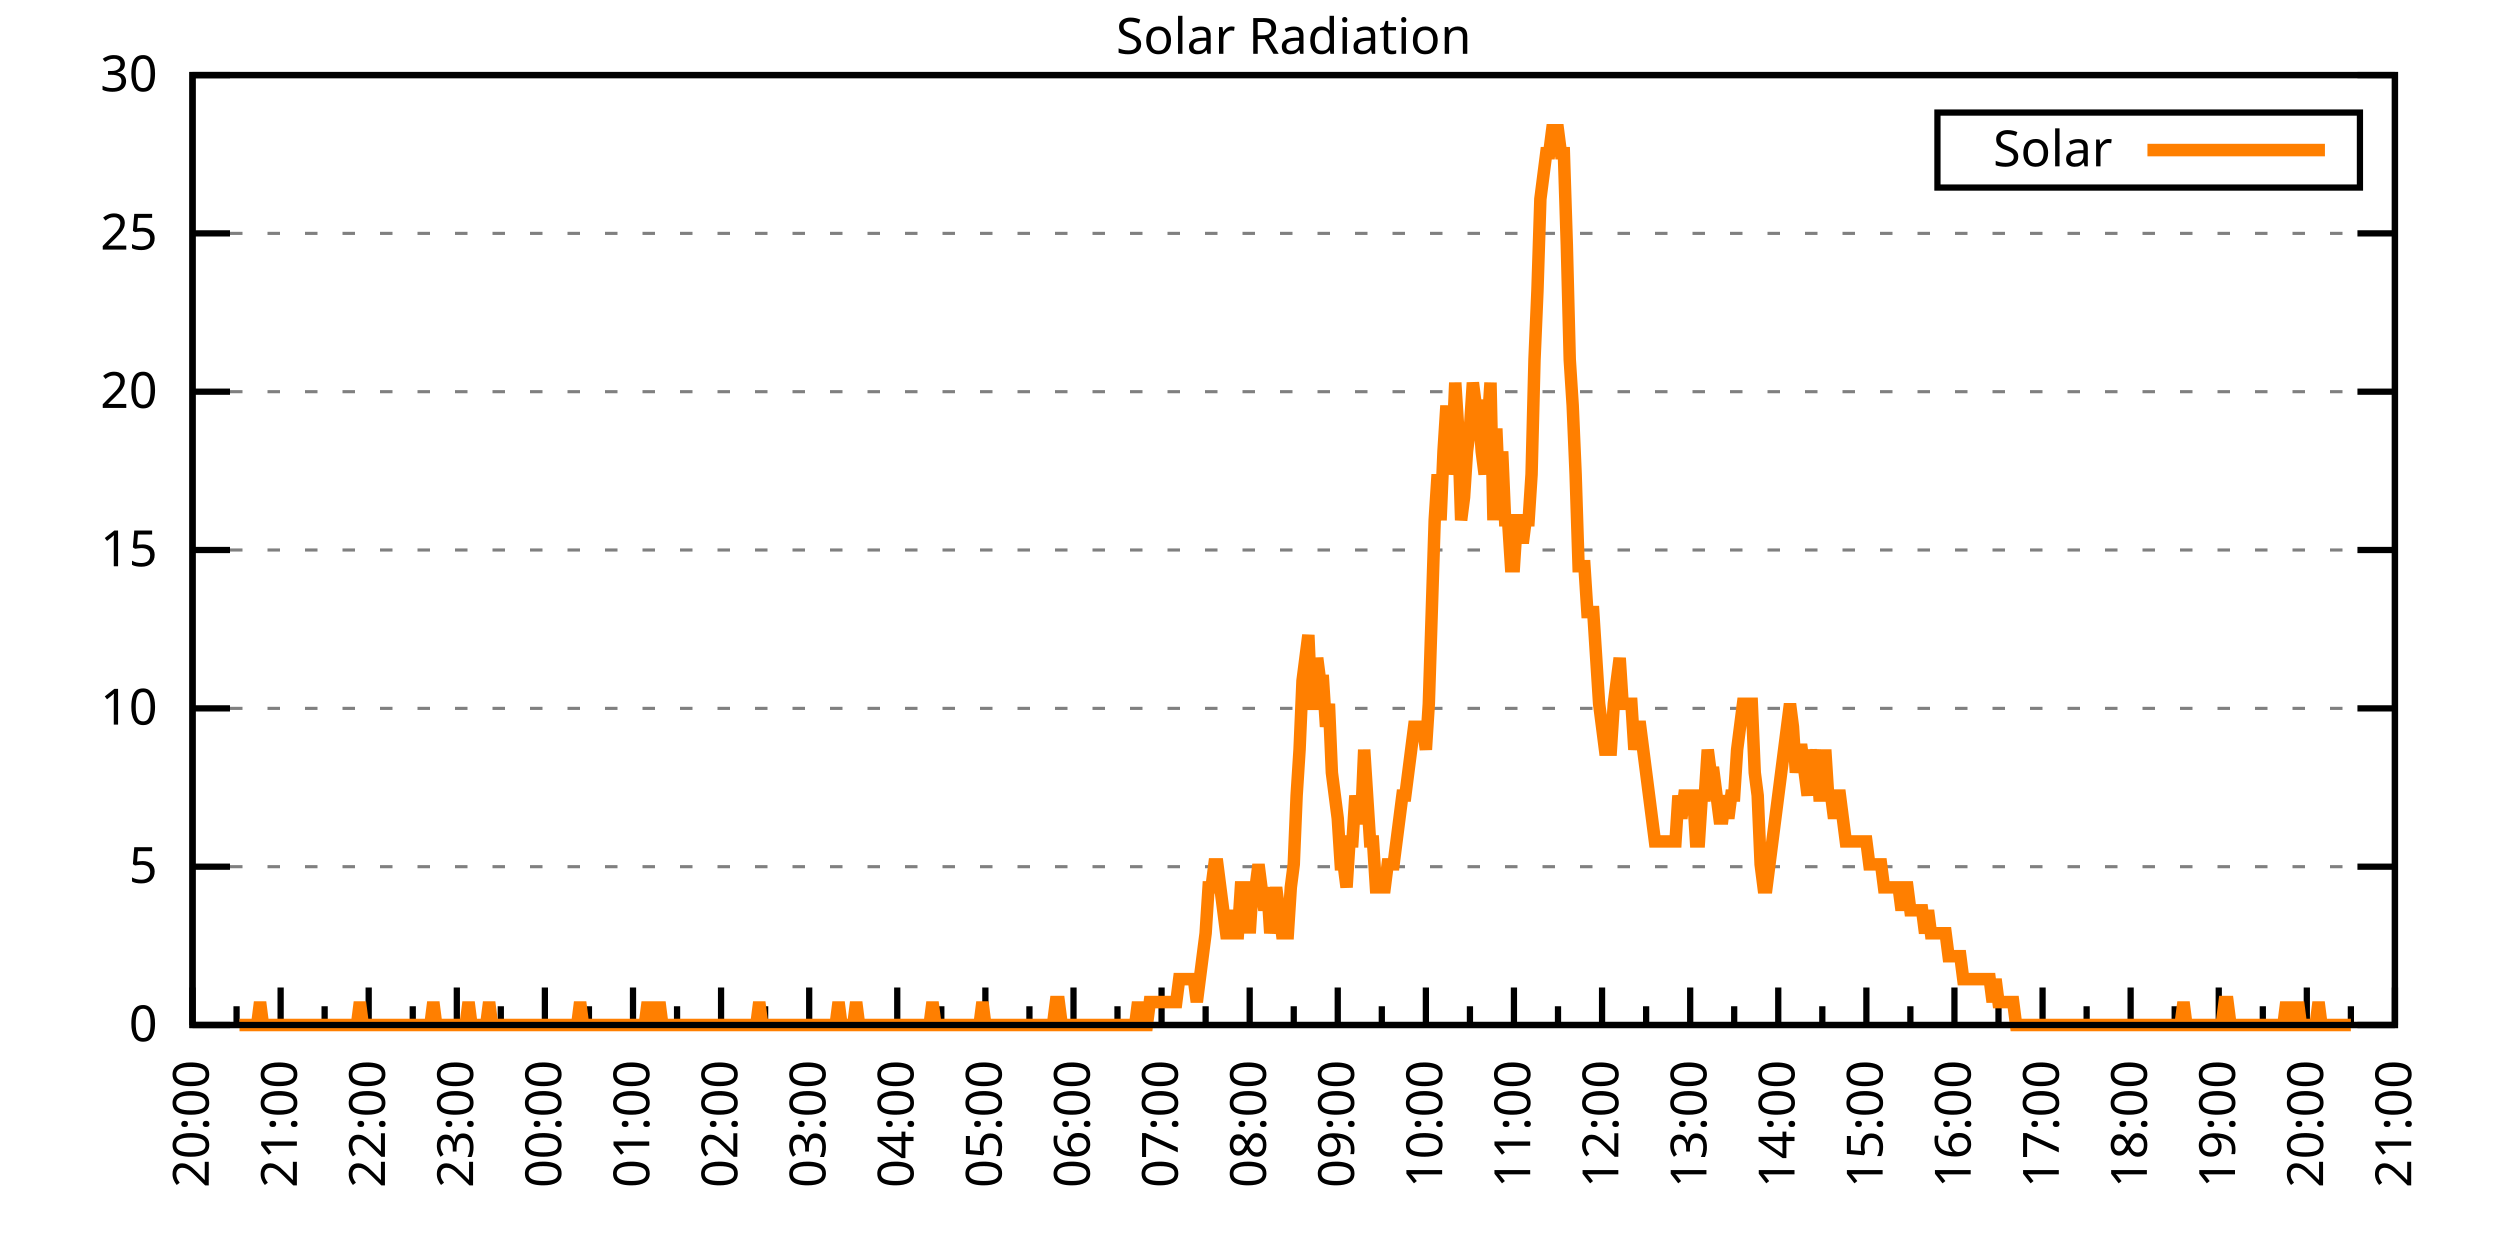
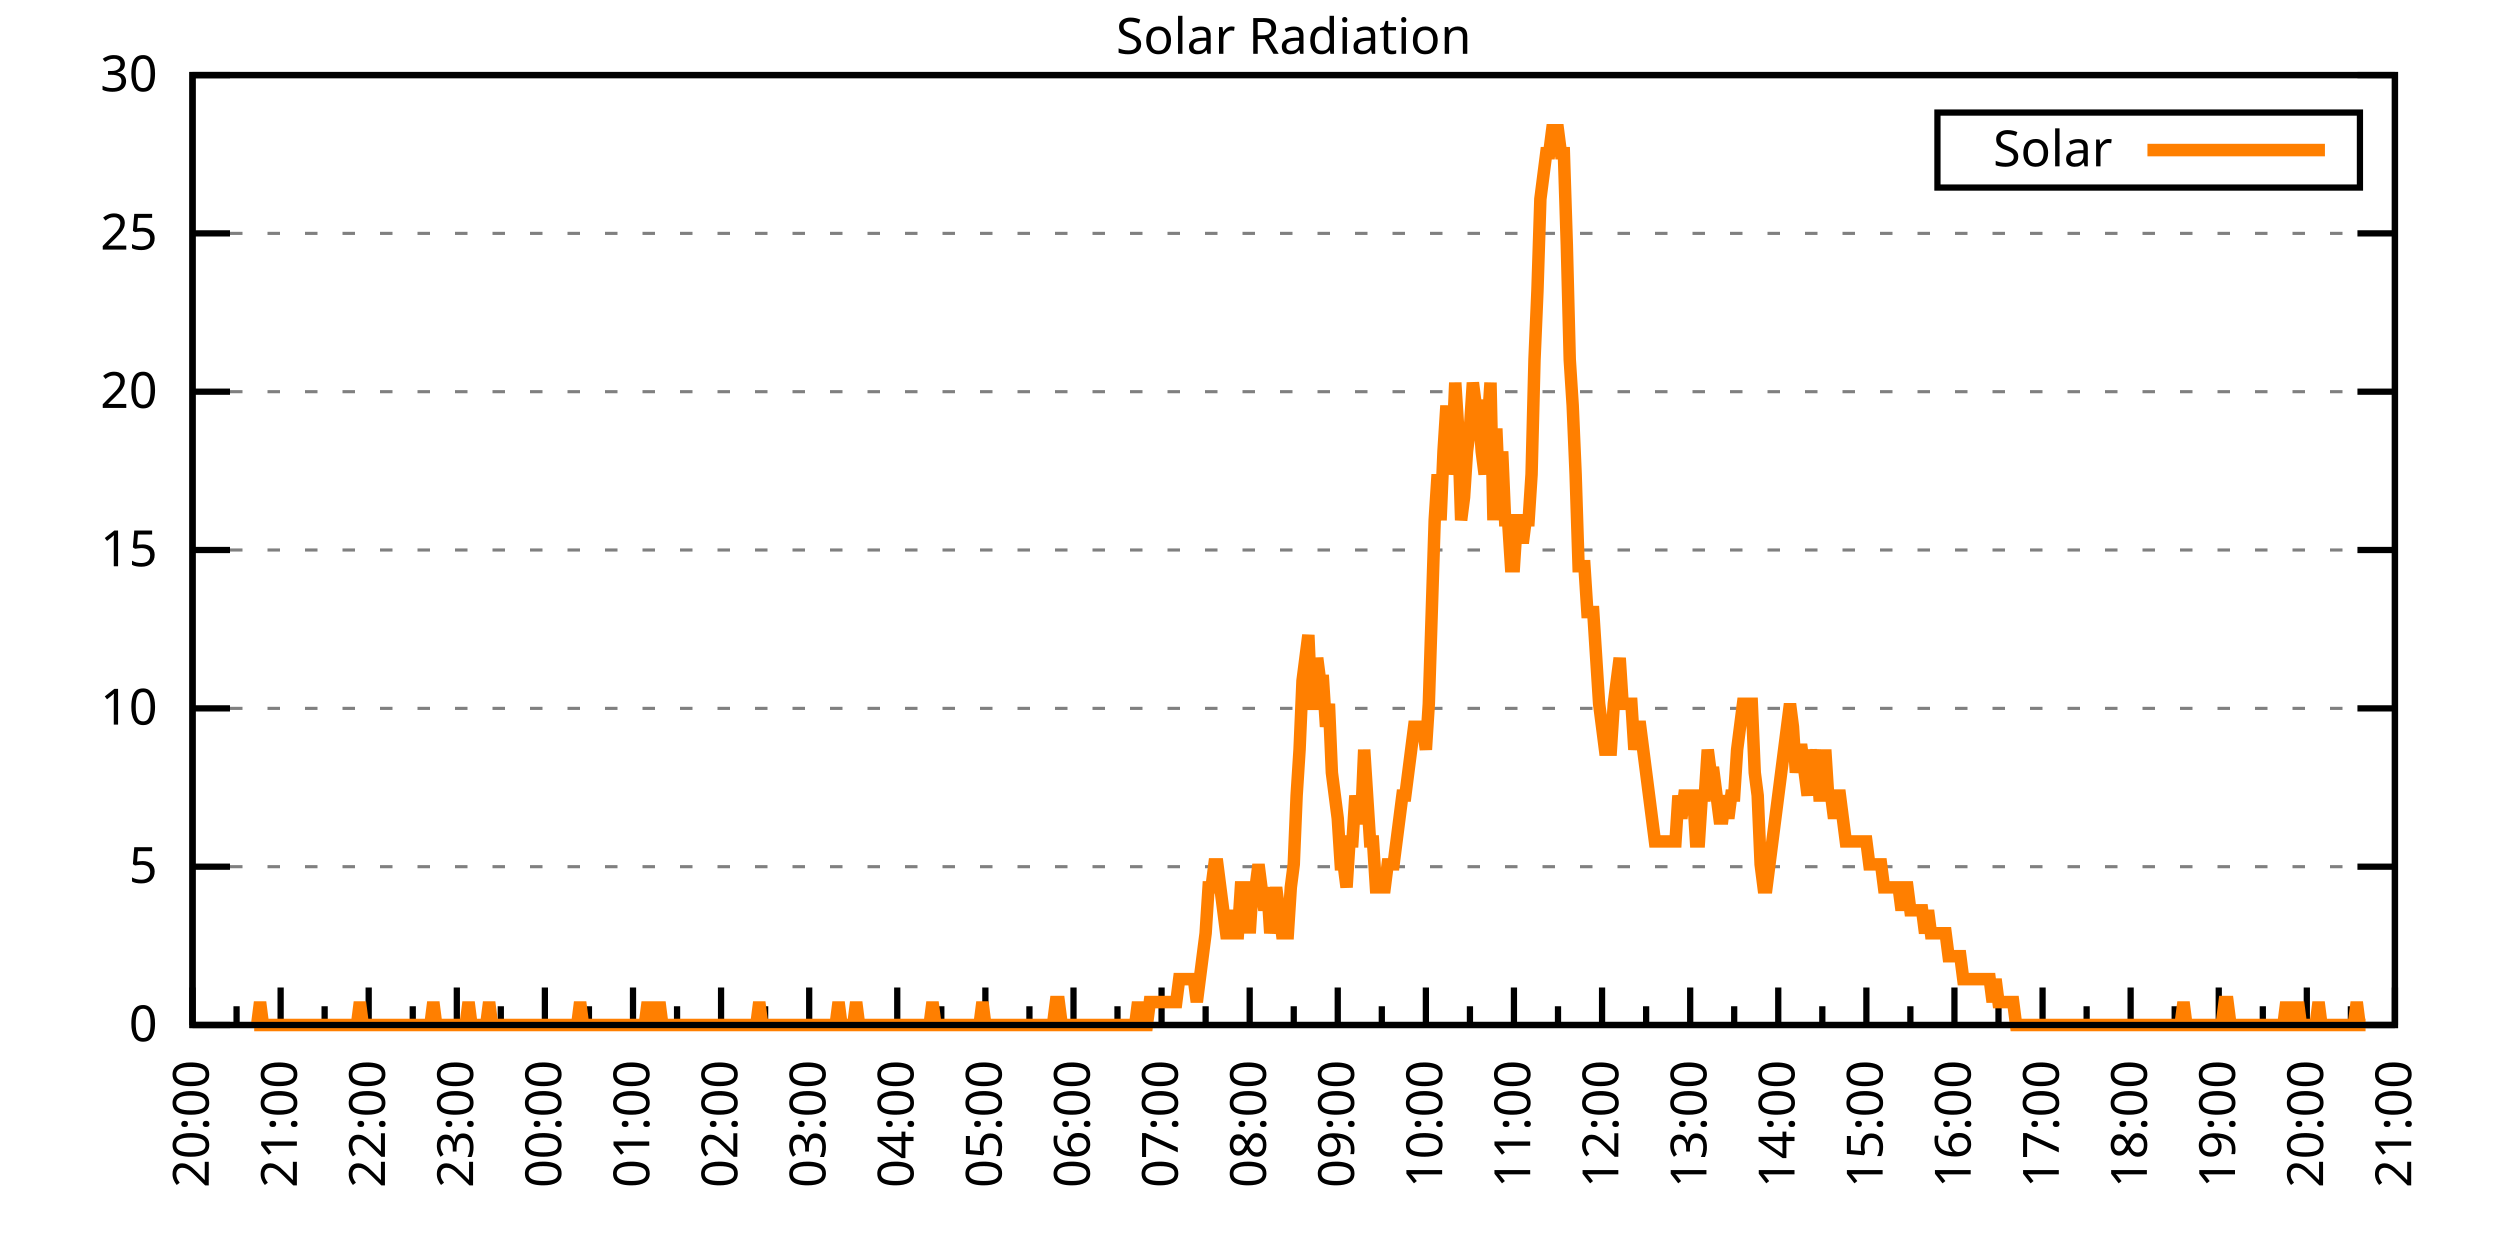
<svg xmlns="http://www.w3.org/2000/svg" xmlns:xlink="http://www.w3.org/1999/xlink" width="400" height="200" viewBox="0 0 400 200">
  <g id="gnuplot_canvas">
    <rect x="0" y="0" width="400" height="200" fill="none" />
    <defs>
      <circle id="gpDot" r="0.5" stroke-width="0.5" stroke="currentColor" />
      <path id="gpPt0" stroke-width="0.333" stroke="currentColor" d="M-1,0 h2 M0,-1 v2" />
      <path id="gpPt1" stroke-width="0.333" stroke="currentColor" d="M-1,-1 L1,1 M1,-1 L-1,1" />
      <path id="gpPt2" stroke-width="0.333" stroke="currentColor" d="M-1,0 L1,0 M0,-1 L0,1 M-1,-1 L1,1 M-1,1 L1,-1" />
      <rect id="gpPt3" stroke-width="0.333" stroke="currentColor" x="-1" y="-1" width="2" height="2" />
      <rect id="gpPt4" stroke-width="0.333" stroke="currentColor" fill="currentColor" x="-1" y="-1" width="2" height="2" />
      <circle id="gpPt5" stroke-width="0.333" stroke="currentColor" cx="0" cy="0" r="1" />
      <use xlink:href="#gpPt5" id="gpPt6" fill="currentColor" stroke="none" />
      <path id="gpPt7" stroke-width="0.333" stroke="currentColor" d="M0,-1.33 L-1.33,0.67 L1.33,0.67 z" />
      <use xlink:href="#gpPt7" id="gpPt8" fill="currentColor" stroke="none" />
      <use xlink:href="#gpPt7" id="gpPt9" stroke="currentColor" transform="rotate(180)" />
      <use xlink:href="#gpPt9" id="gpPt10" fill="currentColor" stroke="none" />
      <use xlink:href="#gpPt3" id="gpPt11" stroke="currentColor" transform="rotate(45)" />
      <use xlink:href="#gpPt11" id="gpPt12" fill="currentColor" stroke="none" />
      <path id="gpPt13" stroke-width="0.333" stroke="currentColor" d="M0,1.330 L1.265,0.411 L0.782,-1.067 L-0.782,-1.076 L-1.265,0.411 z" />
      <use xlink:href="#gpPt13" id="gpPt14" fill="currentColor" stroke="none" />
      <filter id="textbox" filterUnits="objectBoundingBox" x="0" y="0" height="1" width="1">
        <feFlood flood-color="white" flood-opacity="1" result="bgnd" />
        <feComposite in="SourceGraphic" in2="bgnd" operator="atop" />
      </filter>
      <filter id="greybox" filterUnits="objectBoundingBox" x="0" y="0" height="1" width="1">
        <feFlood flood-color="lightgrey" flood-opacity="1" result="grey" />
        <feComposite in="SourceGraphic" in2="grey" operator="atop" />
      </filter>
    </defs>
    <g fill="none" color="white" stroke="currentColor" stroke-width="1.00" stroke-linecap="butt" stroke-linejoin="miter">
</g>
    <g fill="none" color="black" stroke="currentColor" stroke-width="1.00" stroke-linecap="butt" stroke-linejoin="miter">
      <g stroke="none" shape-rendering="crispEdges">
        <polygon fill="rgb(255, 255, 255)" points="30.80,164.00 383.18,164.00 383.18,12.02 30.80,12.02 " />
      </g>
    </g>
    <g fill="none" color="black" stroke="currentColor" stroke-width="1.00" stroke-linecap="butt" stroke-linejoin="miter">
</g>
    <g fill="none" color="black" stroke="black" stroke-width="0.50" stroke-linecap="butt" stroke-linejoin="miter">
</g>
    <g fill="none" color="gray" stroke="currentColor" stroke-width="0.50" stroke-linecap="butt" stroke-linejoin="miter">
      <path stroke="gray" stroke-dasharray="2,4" class="gridline" d="M30.80,164.00 L383.19,164.00  " />
    </g>
    <g fill="none" color="gray" stroke="gray" stroke-width="1.00" stroke-linecap="butt" stroke-linejoin="miter">
</g>
    <g fill="none" color="black" stroke="currentColor" stroke-width="1.00" stroke-linecap="butt" stroke-linejoin="miter">
      <path stroke="black" d="M30.80,164.00 L36.80,164.00 M383.19,164.00 L377.19,164.00  " />
      <g transform="translate(25.20,166.60)" stroke="none" fill="black" font-family="Sans" font-size="8.00" text-anchor="end">
        <text>
          <tspan font-family="Sans"> 0</tspan>
        </text>
      </g>
    </g>
    <g fill="none" color="black" stroke="currentColor" stroke-width="1.00" stroke-linecap="butt" stroke-linejoin="miter">
</g>
    <g fill="none" color="black" stroke="black" stroke-width="0.50" stroke-linecap="butt" stroke-linejoin="miter">
</g>
    <g fill="none" color="gray" stroke="currentColor" stroke-width="0.50" stroke-linecap="butt" stroke-linejoin="miter">
      <path stroke="gray" stroke-dasharray="2,4" class="gridline" d="M30.80,138.67 L383.19,138.67  " />
    </g>
    <g fill="none" color="gray" stroke="gray" stroke-width="1.00" stroke-linecap="butt" stroke-linejoin="miter">
</g>
    <g fill="none" color="black" stroke="currentColor" stroke-width="1.00" stroke-linecap="butt" stroke-linejoin="miter">
      <path stroke="black" d="M30.80,138.67 L36.80,138.67 M383.19,138.67 L377.19,138.67  " />
      <g transform="translate(25.20,141.27)" stroke="none" fill="black" font-family="Sans" font-size="8.00" text-anchor="end">
        <text>
          <tspan font-family="Sans"> 5</tspan>
        </text>
      </g>
    </g>
    <g fill="none" color="black" stroke="currentColor" stroke-width="1.00" stroke-linecap="butt" stroke-linejoin="miter">
</g>
    <g fill="none" color="black" stroke="black" stroke-width="0.50" stroke-linecap="butt" stroke-linejoin="miter">
</g>
    <g fill="none" color="gray" stroke="currentColor" stroke-width="0.50" stroke-linecap="butt" stroke-linejoin="miter">
      <path stroke="gray" stroke-dasharray="2,4" class="gridline" d="M30.80,113.34 L383.19,113.34  " />
    </g>
    <g fill="none" color="gray" stroke="gray" stroke-width="1.00" stroke-linecap="butt" stroke-linejoin="miter">
</g>
    <g fill="none" color="black" stroke="currentColor" stroke-width="1.00" stroke-linecap="butt" stroke-linejoin="miter">
      <path stroke="black" d="M30.80,113.34 L36.80,113.34 M383.19,113.34 L377.19,113.34  " />
      <g transform="translate(25.20,115.94)" stroke="none" fill="black" font-family="Sans" font-size="8.00" text-anchor="end">
        <text>
          <tspan font-family="Sans"> 10</tspan>
        </text>
      </g>
    </g>
    <g fill="none" color="black" stroke="currentColor" stroke-width="1.00" stroke-linecap="butt" stroke-linejoin="miter">
</g>
    <g fill="none" color="black" stroke="black" stroke-width="0.50" stroke-linecap="butt" stroke-linejoin="miter">
</g>
    <g fill="none" color="gray" stroke="currentColor" stroke-width="0.50" stroke-linecap="butt" stroke-linejoin="miter">
      <path stroke="gray" stroke-dasharray="2,4" class="gridline" d="M30.80,88.00 L383.19,88.00  " />
    </g>
    <g fill="none" color="gray" stroke="gray" stroke-width="1.00" stroke-linecap="butt" stroke-linejoin="miter">
</g>
    <g fill="none" color="black" stroke="currentColor" stroke-width="1.00" stroke-linecap="butt" stroke-linejoin="miter">
      <path stroke="black" d="M30.80,88.00 L36.80,88.00 M383.19,88.00 L377.19,88.00  " />
      <g transform="translate(25.20,90.60)" stroke="none" fill="black" font-family="Sans" font-size="8.00" text-anchor="end">
        <text>
          <tspan font-family="Sans"> 15</tspan>
        </text>
      </g>
    </g>
    <g fill="none" color="black" stroke="currentColor" stroke-width="1.00" stroke-linecap="butt" stroke-linejoin="miter">
</g>
    <g fill="none" color="black" stroke="black" stroke-width="0.50" stroke-linecap="butt" stroke-linejoin="miter">
</g>
    <g fill="none" color="gray" stroke="currentColor" stroke-width="0.50" stroke-linecap="butt" stroke-linejoin="miter">
      <path stroke="gray" stroke-dasharray="2,4" class="gridline" d="M30.80,62.67 L383.19,62.67  " />
    </g>
    <g fill="none" color="gray" stroke="gray" stroke-width="1.00" stroke-linecap="butt" stroke-linejoin="miter">
</g>
    <g fill="none" color="black" stroke="currentColor" stroke-width="1.00" stroke-linecap="butt" stroke-linejoin="miter">
      <path stroke="black" d="M30.80,62.67 L36.80,62.67 M383.19,62.67 L377.19,62.67  " />
      <g transform="translate(25.20,65.27)" stroke="none" fill="black" font-family="Sans" font-size="8.00" text-anchor="end">
        <text>
          <tspan font-family="Sans"> 20</tspan>
        </text>
      </g>
    </g>
    <g fill="none" color="black" stroke="currentColor" stroke-width="1.00" stroke-linecap="butt" stroke-linejoin="miter">
</g>
    <g fill="none" color="black" stroke="black" stroke-width="0.50" stroke-linecap="butt" stroke-linejoin="miter">
</g>
    <g fill="none" color="gray" stroke="currentColor" stroke-width="0.50" stroke-linecap="butt" stroke-linejoin="miter">
      <path stroke="gray" stroke-dasharray="2,4" class="gridline" d="M30.80,37.34 L383.19,37.34  " />
    </g>
    <g fill="none" color="gray" stroke="gray" stroke-width="1.00" stroke-linecap="butt" stroke-linejoin="miter">
</g>
    <g fill="none" color="black" stroke="currentColor" stroke-width="1.00" stroke-linecap="butt" stroke-linejoin="miter">
      <path stroke="black" d="M30.80,37.34 L36.80,37.34 M383.19,37.34 L377.19,37.34  " />
      <g transform="translate(25.20,39.94)" stroke="none" fill="black" font-family="Sans" font-size="8.00" text-anchor="end">
        <text>
          <tspan font-family="Sans"> 25</tspan>
        </text>
      </g>
    </g>
    <g fill="none" color="black" stroke="currentColor" stroke-width="1.00" stroke-linecap="butt" stroke-linejoin="miter">
</g>
    <g fill="none" color="black" stroke="black" stroke-width="0.50" stroke-linecap="butt" stroke-linejoin="miter">
</g>
    <g fill="none" color="gray" stroke="currentColor" stroke-width="0.50" stroke-linecap="butt" stroke-linejoin="miter">
      <path stroke="gray" stroke-dasharray="2,4" class="gridline" d="M30.80,12.01 L383.19,12.01  " />
    </g>
    <g fill="none" color="gray" stroke="gray" stroke-width="1.00" stroke-linecap="butt" stroke-linejoin="miter">
</g>
    <g fill="none" color="black" stroke="currentColor" stroke-width="1.00" stroke-linecap="butt" stroke-linejoin="miter">
      <path stroke="black" d="M30.80,12.01 L36.80,12.01 M383.19,12.01 L377.19,12.01  " />
      <g transform="translate(25.20,14.61)" stroke="none" fill="black" font-family="Sans" font-size="8.00" text-anchor="end">
        <text>
          <tspan font-family="Sans"> 30</tspan>
        </text>
      </g>
    </g>
    <g fill="none" color="black" stroke="currentColor" stroke-width="1.00" stroke-linecap="butt" stroke-linejoin="miter">
      <path stroke="black" d="M30.80,164.00 L30.80,158.00  " />
      <g transform="translate(33.40,169.60) rotate(270)" stroke="none" fill="black" font-family="Sans" font-size="8.00" text-anchor="end">
        <text>
          <tspan font-family="Sans">20:00</tspan>
        </text>
      </g>
    </g>
    <g fill="none" color="black" stroke="currentColor" stroke-width="1.00" stroke-linecap="butt" stroke-linejoin="miter">
      <path stroke="black" d="M37.85,164.00 L37.85,161.00 M44.90,164.00 L44.90,158.00  " />
      <g transform="translate(47.50,169.60) rotate(270)" stroke="none" fill="black" font-family="Sans" font-size="8.00" text-anchor="end">
        <text>
          <tspan font-family="Sans">21:00</tspan>
        </text>
      </g>
    </g>
    <g fill="none" color="black" stroke="currentColor" stroke-width="1.00" stroke-linecap="butt" stroke-linejoin="miter">
      <path stroke="black" d="M51.94,164.00 L51.94,161.00 M58.99,164.00 L58.99,158.00  " />
      <g transform="translate(61.59,169.60) rotate(270)" stroke="none" fill="black" font-family="Sans" font-size="8.00" text-anchor="end">
        <text>
          <tspan font-family="Sans">22:00</tspan>
        </text>
      </g>
    </g>
    <g fill="none" color="black" stroke="currentColor" stroke-width="1.00" stroke-linecap="butt" stroke-linejoin="miter">
      <path stroke="black" d="M66.04,164.00 L66.04,161.00 M73.09,164.00 L73.09,158.00  " />
      <g transform="translate(75.69,169.60) rotate(270)" stroke="none" fill="black" font-family="Sans" font-size="8.00" text-anchor="end">
        <text>
          <tspan font-family="Sans">23:00</tspan>
        </text>
      </g>
    </g>
    <g fill="none" color="black" stroke="currentColor" stroke-width="1.00" stroke-linecap="butt" stroke-linejoin="miter">
      <path stroke="black" d="M80.13,164.00 L80.13,161.00 M87.18,164.00 L87.18,158.00  " />
      <g transform="translate(89.78,169.60) rotate(270)" stroke="none" fill="black" font-family="Sans" font-size="8.00" text-anchor="end">
        <text>
          <tspan font-family="Sans">00:00</tspan>
        </text>
      </g>
    </g>
    <g fill="none" color="black" stroke="currentColor" stroke-width="1.00" stroke-linecap="butt" stroke-linejoin="miter">
      <path stroke="black" d="M94.23,164.00 L94.23,161.00 M101.28,164.00 L101.28,158.00  " />
      <g transform="translate(103.88,169.60) rotate(270)" stroke="none" fill="black" font-family="Sans" font-size="8.00" text-anchor="end">
        <text>
          <tspan font-family="Sans">01:00</tspan>
        </text>
      </g>
    </g>
    <g fill="none" color="black" stroke="currentColor" stroke-width="1.00" stroke-linecap="butt" stroke-linejoin="miter">
      <path stroke="black" d="M108.33,164.00 L108.33,161.00 M115.37,164.00 L115.37,158.00  " />
      <g transform="translate(117.97,169.60) rotate(270)" stroke="none" fill="black" font-family="Sans" font-size="8.00" text-anchor="end">
        <text>
          <tspan font-family="Sans">02:00</tspan>
        </text>
      </g>
    </g>
    <g fill="none" color="black" stroke="currentColor" stroke-width="1.00" stroke-linecap="butt" stroke-linejoin="miter">
      <path stroke="black" d="M122.42,164.00 L122.42,161.00 M129.47,164.00 L129.47,158.00  " />
      <g transform="translate(132.07,169.60) rotate(270)" stroke="none" fill="black" font-family="Sans" font-size="8.00" text-anchor="end">
        <text>
          <tspan font-family="Sans">03:00</tspan>
        </text>
      </g>
    </g>
    <g fill="none" color="black" stroke="currentColor" stroke-width="1.00" stroke-linecap="butt" stroke-linejoin="miter">
      <path stroke="black" d="M136.52,164.00 L136.52,161.00 M143.56,164.00 L143.56,158.00  " />
      <g transform="translate(146.16,169.60) rotate(270)" stroke="none" fill="black" font-family="Sans" font-size="8.00" text-anchor="end">
        <text>
          <tspan font-family="Sans">04:00</tspan>
        </text>
      </g>
    </g>
    <g fill="none" color="black" stroke="currentColor" stroke-width="1.00" stroke-linecap="butt" stroke-linejoin="miter">
      <path stroke="black" d="M150.61,164.00 L150.61,161.00 M157.66,164.00 L157.66,158.00  " />
      <g transform="translate(160.26,169.60) rotate(270)" stroke="none" fill="black" font-family="Sans" font-size="8.00" text-anchor="end">
        <text>
          <tspan font-family="Sans">05:00</tspan>
        </text>
      </g>
    </g>
    <g fill="none" color="black" stroke="currentColor" stroke-width="1.00" stroke-linecap="butt" stroke-linejoin="miter">
      <path stroke="black" d="M164.71,164.00 L164.71,161.00 M171.76,164.00 L171.76,158.00  " />
      <g transform="translate(174.36,169.60) rotate(270)" stroke="none" fill="black" font-family="Sans" font-size="8.00" text-anchor="end">
        <text>
          <tspan font-family="Sans">06:00</tspan>
        </text>
      </g>
    </g>
    <g fill="none" color="black" stroke="currentColor" stroke-width="1.00" stroke-linecap="butt" stroke-linejoin="miter">
      <path stroke="black" d="M178.80,164.00 L178.80,161.00 M185.85,164.00 L185.85,158.00  " />
      <g transform="translate(188.45,169.60) rotate(270)" stroke="none" fill="black" font-family="Sans" font-size="8.00" text-anchor="end">
        <text>
          <tspan font-family="Sans">07:00</tspan>
        </text>
      </g>
    </g>
    <g fill="none" color="black" stroke="currentColor" stroke-width="1.00" stroke-linecap="butt" stroke-linejoin="miter">
      <path stroke="black" d="M192.90,164.00 L192.90,161.00 M199.95,164.00 L199.95,158.00  " />
      <g transform="translate(202.55,169.60) rotate(270)" stroke="none" fill="black" font-family="Sans" font-size="8.00" text-anchor="end">
        <text>
          <tspan font-family="Sans">08:00</tspan>
        </text>
      </g>
    </g>
    <g fill="none" color="black" stroke="currentColor" stroke-width="1.00" stroke-linecap="butt" stroke-linejoin="miter">
      <path stroke="black" d="M207.00,164.00 L207.00,161.00 M214.04,164.00 L214.04,158.00  " />
      <g transform="translate(216.64,169.60) rotate(270)" stroke="none" fill="black" font-family="Sans" font-size="8.00" text-anchor="end">
        <text>
          <tspan font-family="Sans">09:00</tspan>
        </text>
      </g>
    </g>
    <g fill="none" color="black" stroke="currentColor" stroke-width="1.00" stroke-linecap="butt" stroke-linejoin="miter">
      <path stroke="black" d="M221.09,164.00 L221.09,161.00 M228.14,164.00 L228.14,158.00  " />
      <g transform="translate(230.74,169.60) rotate(270)" stroke="none" fill="black" font-family="Sans" font-size="8.00" text-anchor="end">
        <text>
          <tspan font-family="Sans">10:00</tspan>
        </text>
      </g>
    </g>
    <g fill="none" color="black" stroke="currentColor" stroke-width="1.00" stroke-linecap="butt" stroke-linejoin="miter">
      <path stroke="black" d="M235.19,164.00 L235.19,161.00 M242.23,164.00 L242.23,158.00  " />
      <g transform="translate(244.83,169.60) rotate(270)" stroke="none" fill="black" font-family="Sans" font-size="8.00" text-anchor="end">
        <text>
          <tspan font-family="Sans">11:00</tspan>
        </text>
      </g>
    </g>
    <g fill="none" color="black" stroke="currentColor" stroke-width="1.00" stroke-linecap="butt" stroke-linejoin="miter">
      <path stroke="black" d="M249.28,164.00 L249.28,161.00 M256.33,164.00 L256.33,158.00  " />
      <g transform="translate(258.93,169.60) rotate(270)" stroke="none" fill="black" font-family="Sans" font-size="8.00" text-anchor="end">
        <text>
          <tspan font-family="Sans">12:00</tspan>
        </text>
      </g>
    </g>
    <g fill="none" color="black" stroke="currentColor" stroke-width="1.00" stroke-linecap="butt" stroke-linejoin="miter">
      <path stroke="black" d="M263.38,164.00 L263.38,161.00 M270.43,164.00 L270.43,158.00  " />
      <g transform="translate(273.03,169.60) rotate(270)" stroke="none" fill="black" font-family="Sans" font-size="8.00" text-anchor="end">
        <text>
          <tspan font-family="Sans">13:00</tspan>
        </text>
      </g>
    </g>
    <g fill="none" color="black" stroke="currentColor" stroke-width="1.00" stroke-linecap="butt" stroke-linejoin="miter">
      <path stroke="black" d="M277.47,164.00 L277.47,161.00 M284.52,164.00 L284.52,158.00  " />
      <g transform="translate(287.12,169.60) rotate(270)" stroke="none" fill="black" font-family="Sans" font-size="8.00" text-anchor="end">
        <text>
          <tspan font-family="Sans">14:00</tspan>
        </text>
      </g>
    </g>
    <g fill="none" color="black" stroke="currentColor" stroke-width="1.00" stroke-linecap="butt" stroke-linejoin="miter">
      <path stroke="black" d="M291.57,164.00 L291.57,161.00 M298.62,164.00 L298.62,158.00  " />
      <g transform="translate(301.22,169.60) rotate(270)" stroke="none" fill="black" font-family="Sans" font-size="8.00" text-anchor="end">
        <text>
          <tspan font-family="Sans">15:00</tspan>
        </text>
      </g>
    </g>
    <g fill="none" color="black" stroke="currentColor" stroke-width="1.00" stroke-linecap="butt" stroke-linejoin="miter">
      <path stroke="black" d="M305.66,164.00 L305.66,161.00 M312.71,164.00 L312.71,158.00  " />
      <g transform="translate(315.31,169.60) rotate(270)" stroke="none" fill="black" font-family="Sans" font-size="8.00" text-anchor="end">
        <text>
          <tspan font-family="Sans">16:00</tspan>
        </text>
      </g>
    </g>
    <g fill="none" color="black" stroke="currentColor" stroke-width="1.00" stroke-linecap="butt" stroke-linejoin="miter">
      <path stroke="black" d="M319.76,164.00 L319.76,161.00 M326.81,164.00 L326.81,158.00  " />
      <g transform="translate(329.41,169.60) rotate(270)" stroke="none" fill="black" font-family="Sans" font-size="8.00" text-anchor="end">
        <text>
          <tspan font-family="Sans">17:00</tspan>
        </text>
      </g>
    </g>
    <g fill="none" color="black" stroke="currentColor" stroke-width="1.00" stroke-linecap="butt" stroke-linejoin="miter">
      <path stroke="black" d="M333.86,164.00 L333.86,161.00 M340.90,164.00 L340.90,158.00  " />
      <g transform="translate(343.50,169.60) rotate(270)" stroke="none" fill="black" font-family="Sans" font-size="8.00" text-anchor="end">
        <text>
          <tspan font-family="Sans">18:00</tspan>
        </text>
      </g>
    </g>
    <g fill="none" color="black" stroke="currentColor" stroke-width="1.00" stroke-linecap="butt" stroke-linejoin="miter">
      <path stroke="black" d="M347.95,164.00 L347.95,161.00 M355.00,164.00 L355.00,158.00  " />
      <g transform="translate(357.60,169.60) rotate(270)" stroke="none" fill="black" font-family="Sans" font-size="8.00" text-anchor="end">
        <text>
          <tspan font-family="Sans">19:00</tspan>
        </text>
      </g>
    </g>
    <g fill="none" color="black" stroke="currentColor" stroke-width="1.00" stroke-linecap="butt" stroke-linejoin="miter">
      <path stroke="black" d="M362.05,164.00 L362.05,161.00 M369.09,164.00 L369.09,158.00  " />
      <g transform="translate(371.69,169.60) rotate(270)" stroke="none" fill="black" font-family="Sans" font-size="8.00" text-anchor="end">
        <text>
          <tspan font-family="Sans">20:00</tspan>
        </text>
      </g>
    </g>
    <g fill="none" color="black" stroke="currentColor" stroke-width="1.00" stroke-linecap="butt" stroke-linejoin="miter">
      <path stroke="black" d="M376.14,164.00 L376.14,161.00 M383.19,164.00 L383.19,158.00  " />
      <g transform="translate(385.79,169.60) rotate(270)" stroke="none" fill="black" font-family="Sans" font-size="8.00" text-anchor="end">
        <text>
          <tspan font-family="Sans">21:00</tspan>
        </text>
      </g>
    </g>
    <g fill="none" color="black" stroke="currentColor" stroke-width="1.00" stroke-linecap="butt" stroke-linejoin="miter">
</g>
    <g fill="none" color="black" stroke="currentColor" stroke-width="1.00" stroke-linecap="butt" stroke-linejoin="miter">
      <path stroke="black" d="M30.80,12.01 L30.80,164.00 L383.19,164.00 L383.19,12.01 L30.80,12.01 Z  " />
    </g>
    <g fill="none" color="black" stroke="currentColor" stroke-width="1.00" stroke-linecap="butt" stroke-linejoin="miter">
      <g transform="translate(6.80,88.01) rotate(270)" stroke="none" fill="black" font-family="Sans" font-size="8.00" text-anchor="middle">
        <text />
      </g>
    </g>
    <g fill="none" color="black" stroke="currentColor" stroke-width="1.00" stroke-linecap="butt" stroke-linejoin="miter">
</g>
    <g fill="none" color="black" stroke="currentColor" stroke-width="1.00" stroke-linecap="butt" stroke-linejoin="miter">
      <path stroke="black" d="M309.99,30.01 L309.99,18.01 L377.59,18.01 L377.59,30.01 L309.99,30.01 Z  " />
    </g>
    <g id="Solar_Radiation_plot_1">
      <g fill="none" color="white" stroke="black" stroke-width="2.00" stroke-linecap="butt" stroke-linejoin="miter">
</g>
      <g fill="none" color="black" stroke="currentColor" stroke-width="2.00" stroke-linecap="butt" stroke-linejoin="miter">
        <g transform="translate(337.99,26.61)" stroke="none" fill="black" font-family="Sans" font-size="8.00" text-anchor="end">
          <text>
            <tspan font-family="Sans">Solar</tspan>
          </text>
        </g>
      </g>
      <g fill="none" color="black" stroke="currentColor" stroke-width="2.00" stroke-linecap="butt" stroke-linejoin="miter">
-         <path stroke="rgb(255, 127,   0)" d="M343.59,24.01 L371.99,24.01 M38.32,164.00 L38.79,164.00 L39.26,164.00 L39.73,164.00 L40.20,164.00 L40.67,164.00   L41.14,164.00 L41.61,160.33 L42.08,164.00 L42.55,164.00 L43.02,164.00 L43.49,164.00 L43.96,164.00 L44.43,164.00   L44.90,164.00 L45.37,164.00 L45.84,164.00 L46.31,164.00 L46.78,164.00 L47.24,164.00 L47.71,164.00 L48.18,164.00   L48.65,164.00 L49.12,164.00 L49.59,164.00 L50.06,164.00 L50.53,164.00 L51.00,164.00 L51.47,164.00 L51.94,164.00   L52.41,164.00 L52.88,164.00 L53.35,164.00 L53.82,164.00 L54.29,164.00 L54.76,164.00 L55.23,164.00 L55.70,164.00   L56.17,164.00 L56.64,164.00 L57.11,164.00 L57.58,160.33 L58.05,164.00 L58.99,164.00 L59.46,164.00 L59.93,164.00   L60.40,164.00 L60.87,164.00 L61.34,164.00 L61.81,164.00 L62.28,164.00 L62.75,164.00 L63.22,164.00 L63.69,164.00   L64.16,164.00 L64.63,164.00 L65.10,164.00 L65.57,164.00 L66.04,164.00 L66.51,164.00 L66.98,164.00 L67.45,164.00   L67.92,164.00 L68.39,164.00 L68.86,164.00 L69.33,160.33 L69.80,164.00 L70.27,164.00 L70.74,164.00 L71.21,164.00   L71.68,164.00 L72.15,164.00 L72.62,164.00 L73.09,164.00 L73.56,164.00 L74.03,164.00 L74.50,164.00 L74.97,160.33   L75.44,164.00 L75.91,164.00 L76.38,164.00 L76.85,164.00 L77.32,164.00 L77.79,164.00 L78.26,160.33 L78.73,164.00   L79.19,164.00 L79.66,164.00 L80.13,164.00 L80.60,164.00 L81.07,164.00 L81.54,164.00 L82.01,164.00 L82.48,164.00   L82.95,164.00 L83.42,164.00 L83.89,164.00 L84.36,164.00 L84.83,164.00 L85.30,164.00 L85.77,164.00 L86.24,164.00   L86.71,164.00 L87.18,164.00 L87.65,164.00 L88.12,164.00 L88.59,164.00 L89.06,164.00 L89.53,164.00 L90.00,164.00   L90.47,164.00 L90.94,164.00 L91.41,164.00 L91.88,164.00 L92.35,164.00 L92.82,160.33 L93.29,164.00 L93.76,164.00   L94.23,164.00 L94.70,164.00 L95.17,164.00 L95.64,164.00 L96.11,164.00 L96.58,164.00 L97.05,164.00 L97.52,164.00   L97.99,164.00 L98.46,164.00 L98.93,164.00 L99.40,164.00 L99.87,164.00 L100.34,164.00 L100.81,164.00 L101.28,164.00   L101.75,164.00 L102.22,164.00 L102.69,164.00 L103.16,164.00 L103.63,160.33 L104.10,164.00 L104.57,164.00 L105.04,164.00   L105.51,160.33 L105.98,164.00 L106.45,164.00 L106.92,164.00 L107.39,164.00 L107.86,164.00 L108.33,164.00 L108.80,164.00   L109.27,164.00 L109.74,164.00 L110.21,164.00 L110.68,164.00 L111.14,164.00 L111.61,164.00 L112.08,164.00 L112.55,164.00   L113.02,164.00 L113.49,164.00 L113.96,164.00 L114.43,164.00 L114.90,164.00 L115.37,164.00 L115.84,164.00 L116.31,164.00   L116.78,164.00 L117.25,164.00 L117.72,164.00 L118.19,164.00 L118.66,164.00 L119.13,164.00 L119.60,164.00 L120.07,164.00   L120.54,164.00 L121.01,164.00 L121.48,160.33 L121.95,164.00 L122.42,164.00 L122.89,164.00 L123.36,164.00 L123.83,164.00   L124.30,164.00 L124.77,164.00 L125.24,164.00 L125.71,164.00 L126.18,164.00 L126.65,164.00 L127.12,164.00 L127.59,164.00   L128.06,164.00 L128.53,164.00 L129.00,164.00 L129.47,164.00 L129.94,164.00 L130.41,164.00 L130.88,164.00 L131.35,164.00   L131.82,164.00 L132.29,164.00 L132.76,164.00 L133.23,164.00 L133.70,164.00 L134.17,160.33 L134.64,164.00 L135.11,164.00   L135.58,164.00 L136.05,164.00 L136.52,164.00 L136.99,160.33 L137.46,164.00 L137.93,164.00 L138.40,164.00 L138.87,164.00   L139.34,164.00 L139.81,164.00 L140.28,164.00 L140.75,164.00 L141.22,164.00 L141.69,164.00 L142.16,164.00 L142.63,164.00   L143.09,164.00 L143.56,164.00 L144.03,164.00 L144.50,164.00 L144.97,164.00 L145.44,164.00 L145.91,164.00 L146.38,164.00   L146.85,164.00 L147.32,164.00 L147.79,164.00 L148.26,164.00 L148.73,164.00 L149.20,160.33 L149.67,164.00 L150.14,164.00   L150.61,164.00 L151.08,164.00 L151.55,164.00 L152.02,164.00 L152.49,164.00 L152.96,164.00 L153.43,164.00 L153.90,164.00   L154.37,164.00 L154.84,164.00 L155.31,164.00 L155.78,164.00 L156.25,164.00 L156.72,164.00 L157.19,160.33 L157.66,164.00   L158.13,164.00 L158.60,164.00 L159.07,164.00 L159.54,164.00 L160.01,164.00 L160.48,164.00 L160.95,164.00 L161.42,164.00   L161.89,164.00 L162.36,164.00 L162.83,164.00 L163.30,164.00 L163.77,164.00 L164.24,164.00 L164.71,164.00 L165.18,164.00   L165.65,164.00 L166.12,164.00 L166.59,164.00 L167.06,164.00 L167.53,164.00 L168.00,164.00 L168.47,164.00 L168.94,160.33   L169.41,160.33 L169.88,164.00 L170.35,164.00 L170.82,164.00 L171.29,164.00 L171.76,164.00 L172.23,164.00 L172.70,164.00   L173.17,164.00 L173.64,164.00 L174.11,164.00 L174.58,164.00 L175.04,164.00 L175.51,164.00 L175.98,164.00 L176.45,164.00   L176.92,164.00 L177.39,164.00 L177.86,164.00 L178.33,164.00 L178.80,164.00 L179.27,164.00 L179.74,164.00 L180.21,164.00   L180.68,164.00 L181.15,164.00 L181.62,164.00 L182.09,160.33 L182.56,164.00 L183.03,164.00 L183.50,164.00 L183.97,160.33   L184.44,160.33 L184.91,160.33 L185.38,160.33 L185.85,160.33 L186.32,160.33 L186.79,160.33 L187.26,160.33 L187.73,160.33   L188.20,160.33 L188.67,156.66 L189.14,156.66 L189.61,156.66 L190.08,156.66 L190.55,156.66 L191.02,156.66 L191.49,160.33   L191.96,156.66 L192.43,152.99 L192.90,149.32 L193.37,141.98 L193.84,141.98 L194.31,138.30 L194.78,138.30 L195.25,141.98   L195.72,145.65 L196.19,149.32 L196.66,149.32 L197.13,145.65 L197.60,149.32 L198.07,149.32 L198.54,141.98 L199.01,141.98   L199.48,141.98 L199.95,149.32 L200.42,141.98 L200.89,141.98 L201.36,138.30 L201.83,141.98 L202.30,145.65 L202.77,141.98   L203.24,149.32 L203.71,145.65 L204.18,141.98 L204.65,145.65 L205.12,149.32 L205.59,149.32 L206.06,149.32 L206.53,141.98   L207.00,138.30 L207.46,127.29 L207.93,119.95 L208.40,108.94 L208.87,105.27 L209.34,101.60 L209.81,112.61 L210.28,112.61   L210.75,105.27 L211.22,108.94 L211.69,108.94 L212.16,116.28 L212.63,112.61 L213.10,123.62 L213.57,127.29 L214.04,130.96   L214.51,138.30 L214.98,138.30 L215.45,141.98 L215.92,134.63 L216.39,134.63 L216.86,127.29 L217.33,130.96 L217.80,130.96   L218.27,119.95 L218.74,127.29 L219.21,134.63 L219.68,134.63 L220.15,141.98 L220.62,141.98 L221.09,141.98 L221.56,141.98   L222.03,138.30 L222.50,138.30 L222.97,138.30 L223.44,134.63 L223.91,130.96 L224.38,127.29 L224.85,127.29 L225.32,123.62   L225.79,119.95 L226.26,116.28 L226.73,116.28 L227.20,116.28 L227.67,116.28 L228.14,119.95 L228.61,112.61 L229.08,97.93   L229.55,83.24 L230.02,75.90 L230.49,83.24 L230.96,72.23 L231.43,64.89 L231.90,75.90 L232.37,72.23 L232.84,61.22   L233.31,68.56 L233.78,83.24 L234.25,79.57 L234.72,72.23 L235.19,68.56 L235.66,61.22 L236.13,64.89 L236.60,64.89   L237.07,72.23 L237.54,75.90 L238.01,68.56 L238.48,61.22 L238.95,83.24 L239.41,68.56 L239.88,79.57 L240.35,72.23   L240.82,83.24 L241.29,83.24 L241.76,90.59 L242.23,90.59 L242.70,83.24 L243.17,83.24 L243.64,86.91 L244.11,83.24   L244.58,83.24 L245.05,75.90 L245.52,57.55 L245.99,46.54 L246.46,31.85 L246.93,28.18 L247.40,24.51 L247.87,24.51   L248.34,20.84 L248.81,20.84 L249.28,20.84 L249.75,24.51 L250.22,24.51 L250.69,39.19 L251.16,57.55 L251.63,64.89   L252.10,75.90 L252.57,90.59 L253.04,90.59 L253.51,90.59 L253.98,97.93 L254.45,97.93 L254.92,97.93 L255.39,105.27   L255.86,112.61 L256.33,116.28 L256.80,119.95 L257.27,119.95 L257.74,119.95 L258.21,112.61 L258.68,108.94 L259.15,105.27   L259.62,112.61 L260.09,112.61 L260.56,112.61 L261.03,112.61 L261.50,119.95 L261.97,116.28 L262.44,116.28 L262.91,119.95   L263.38,123.62 L263.85,127.29 L264.32,130.96 L264.79,134.63 L265.26,134.63 L265.73,134.63 L266.20,134.63 L266.67,134.63   L267.14,134.63 L267.61,134.63 L268.08,134.63 L268.55,127.29 L269.02,130.96 L269.49,127.29 L269.96,127.29 L270.43,127.29   L270.90,127.29 L271.36,134.63 L271.83,134.63 L272.30,127.29 L272.77,127.29 L273.24,119.95 L273.71,123.62 L274.18,123.62   L274.65,127.29 L275.12,130.96 L275.59,130.96 L276.06,127.29 L276.53,130.96 L277.00,127.29 L277.47,127.29 L277.94,119.95   L278.41,116.28 L278.88,112.61 L279.35,112.61 L279.82,112.61 L280.29,112.61 L280.76,123.62 L281.23,127.29 L281.70,138.30   L282.17,141.98 L282.64,141.98 L283.11,138.30 L283.58,134.63 L284.05,130.96 L284.52,127.29 L284.99,123.62 L285.46,119.95   L285.93,116.28 L286.40,112.61 L286.87,116.28 L287.34,123.62 L287.81,119.95 L288.28,119.95 L288.75,123.62 L289.22,127.29   L289.69,119.95 L290.16,123.62 L290.63,119.95 L291.10,127.29 L291.57,127.29 L292.04,119.95 L292.51,127.29 L292.98,127.29   L293.45,130.96 L293.92,127.29 L294.39,127.29 L294.86,130.96 L295.33,134.63 L295.80,134.63 L296.27,134.63 L296.74,134.63   L297.21,134.63 L297.68,134.63 L298.15,134.63 L298.62,134.63 L299.09,138.30 L299.56,138.30 L300.03,138.30 L300.50,138.30   L300.97,138.30 L301.44,141.98 L301.91,141.98 L302.38,141.98 L302.85,141.98 L303.31,141.98 L303.78,141.98 L304.25,145.65   L304.72,141.98 L305.19,141.98 L305.66,145.65 L306.13,145.65 L306.60,145.65 L307.07,145.65 L307.54,145.65 L308.01,149.32   L308.48,145.65 L308.95,149.32 L309.42,149.32 L309.89,149.32 L310.36,149.32 L310.83,149.32 L311.30,149.32 L311.77,152.99   L312.24,152.99 L312.71,152.99 L313.18,152.99 L313.65,152.99 L314.12,156.66 L314.59,156.66 L315.06,156.66 L315.53,156.66   L316.00,156.66 L316.47,156.66 L316.94,156.66 L317.41,156.66 L317.88,156.66 L318.35,156.66 L318.82,160.33 L319.29,156.66   L319.76,160.33 L320.23,160.33 L320.70,160.33 L321.17,160.33 L321.64,160.33 L322.11,160.33 L322.58,164.00 L323.05,164.00   L323.52,164.00 L323.99,164.00 L324.46,164.00 L324.93,164.00 L325.40,164.00 L325.87,164.00 L326.34,164.00 L326.81,164.00   L327.28,164.00 L327.75,164.00 L328.22,164.00 L328.69,164.00 L329.16,164.00 L329.63,164.00 L330.10,164.00 L330.57,164.00   L331.04,164.00 L331.51,164.00 L331.98,164.00 L332.45,164.00 L332.92,164.00 L333.39,164.00 L333.86,164.00 L334.33,164.00   L334.80,164.00 L335.26,164.00 L335.73,164.00 L336.20,164.00 L336.67,164.00 L337.14,164.00 L337.61,164.00 L338.08,164.00   L338.55,164.00 L339.02,164.00 L339.49,164.00 L339.96,164.00 L340.43,164.00 L340.90,164.00 L341.37,164.00 L341.84,164.00   L342.31,164.00 L342.78,164.00 L343.25,164.00 L343.72,164.00 L344.19,164.00 L344.66,164.00 L345.13,164.00 L345.60,164.00   L346.07,164.00 L346.54,164.00 L347.01,164.00 L347.48,164.00 L347.95,164.00 L348.42,164.00 L348.89,164.00 L349.36,160.33   L349.83,164.00 L350.30,164.00 L350.77,164.00 L351.24,164.00 L351.71,164.00 L352.18,164.00 L352.65,164.00 L353.12,164.00   L353.59,164.00 L354.06,164.00 L354.53,164.00 L355.00,164.00 L355.47,164.00 L355.94,160.33 L356.41,160.33 L356.88,164.00   L357.35,164.00 L357.82,164.00 L358.29,164.00 L358.76,164.00 L359.23,164.00 L359.70,164.00 L360.17,164.00 L360.64,164.00   L361.11,164.00 L361.58,164.00 L362.05,164.00 L362.52,164.00 L362.99,164.00 L363.46,164.00 L363.93,164.00 L364.40,164.00   L364.87,164.00 L365.34,164.00 L365.81,160.33 L366.28,164.00 L366.75,164.00 L367.21,164.00 L367.68,160.33 L368.15,164.00   L368.62,164.00 L369.09,164.00 L369.56,164.00 L370.03,164.00 L370.50,164.00 L370.97,160.33 L371.44,164.00 L371.91,164.00   L372.38,164.00 L372.85,164.00 L373.32,164.00 L373.79,164.00 L374.26,164.00 L374.73,164.00 L375.20,164.00 L375.67,164.00   L376.14,164.00  " />
+         <path stroke="rgb(255, 127,   0)" d="M343.59,24.01 L371.99,24.01 M40.67,164.00 L41.14,164.00 L41.61,160.33 L42.08,164.00 L42.55,164.00 L43.02,164.00   L43.49,164.00 L43.96,164.00 L44.43,164.00 L44.90,164.00 L45.37,164.00 L45.84,164.00 L46.31,164.00 L46.78,164.00   L47.24,164.00 L47.71,164.00 L48.18,164.00 L48.65,164.00 L49.12,164.00 L49.59,164.00 L50.06,164.00 L50.53,164.00   L51.00,164.00 L51.47,164.00 L51.94,164.00 L52.41,164.00 L52.88,164.00 L53.35,164.00 L53.82,164.00 L54.29,164.00   L54.76,164.00 L55.23,164.00 L55.70,164.00 L56.17,164.00 L56.64,164.00 L57.11,164.00 L57.58,160.33 L58.05,164.00   L58.99,164.00 L59.46,164.00 L59.93,164.00 L60.40,164.00 L60.87,164.00 L61.34,164.00 L61.81,164.00 L62.28,164.00   L62.75,164.00 L63.22,164.00 L63.69,164.00 L64.16,164.00 L64.63,164.00 L65.10,164.00 L65.57,164.00 L66.04,164.00   L66.51,164.00 L66.98,164.00 L67.45,164.00 L67.92,164.00 L68.39,164.00 L68.86,164.00 L69.33,160.33 L69.80,164.00   L70.27,164.00 L70.74,164.00 L71.21,164.00 L71.68,164.00 L72.15,164.00 L72.62,164.00 L73.09,164.00 L73.56,164.00   L74.03,164.00 L74.50,164.00 L74.97,160.33 L75.44,164.00 L75.91,164.00 L76.38,164.00 L76.85,164.00 L77.32,164.00   L77.79,164.00 L78.26,160.33 L78.73,164.00 L79.19,164.00 L79.66,164.00 L80.13,164.00 L80.60,164.00 L81.07,164.00   L81.54,164.00 L82.01,164.00 L82.48,164.00 L82.95,164.00 L83.42,164.00 L83.89,164.00 L84.36,164.00 L84.83,164.00   L85.30,164.00 L85.77,164.00 L86.24,164.00 L86.71,164.00 L87.18,164.00 L87.65,164.00 L88.12,164.00 L88.59,164.00   L89.06,164.00 L89.53,164.00 L90.00,164.00 L90.47,164.00 L90.94,164.00 L91.41,164.00 L91.88,164.00 L92.35,164.00   L92.82,160.33 L93.29,164.00 L93.76,164.00 L94.23,164.00 L94.70,164.00 L95.17,164.00 L95.64,164.00 L96.11,164.00   L96.58,164.00 L97.05,164.00 L97.52,164.00 L97.99,164.00 L98.46,164.00 L98.93,164.00 L99.40,164.00 L99.87,164.00   L100.34,164.00 L100.81,164.00 L101.28,164.00 L101.75,164.00 L102.22,164.00 L102.69,164.00 L103.16,164.00 L103.63,160.33   L104.10,164.00 L104.57,164.00 L105.04,164.00 L105.51,160.33 L105.98,164.00 L106.45,164.00 L106.92,164.00 L107.39,164.00   L107.86,164.00 L108.33,164.00 L108.80,164.00 L109.27,164.00 L109.74,164.00 L110.21,164.00 L110.68,164.00 L111.14,164.00   L111.61,164.00 L112.08,164.00 L112.55,164.00 L113.02,164.00 L113.49,164.00 L113.96,164.00 L114.43,164.00 L114.90,164.00   L115.37,164.00 L115.84,164.00 L116.31,164.00 L116.78,164.00 L117.25,164.00 L117.72,164.00 L118.19,164.00 L118.66,164.00   L119.13,164.00 L119.60,164.00 L120.07,164.00 L120.54,164.00 L121.01,164.00 L121.48,160.33 L121.95,164.00 L122.42,164.00   L122.89,164.00 L123.36,164.00 L123.83,164.00 L124.30,164.00 L124.77,164.00 L125.24,164.00 L125.71,164.00 L126.18,164.00   L126.65,164.00 L127.12,164.00 L127.59,164.00 L128.06,164.00 L128.53,164.00 L129.00,164.00 L129.47,164.00 L129.94,164.00   L130.41,164.00 L130.88,164.00 L131.35,164.00 L131.82,164.00 L132.29,164.00 L132.76,164.00 L133.23,164.00 L133.70,164.00   L134.17,160.33 L134.64,164.00 L135.11,164.00 L135.58,164.00 L136.05,164.00 L136.52,164.00 L136.99,160.33 L137.46,164.00   L137.93,164.00 L138.40,164.00 L138.87,164.00 L139.34,164.00 L139.81,164.00 L140.28,164.00 L140.75,164.00 L141.22,164.00   L141.69,164.00 L142.16,164.00 L142.63,164.00 L143.09,164.00 L143.56,164.00 L144.03,164.00 L144.50,164.00 L144.97,164.00   L145.44,164.00 L145.91,164.00 L146.38,164.00 L146.85,164.00 L147.32,164.00 L147.79,164.00 L148.26,164.00 L148.73,164.00   L149.20,160.33 L149.67,164.00 L150.14,164.00 L150.61,164.00 L151.08,164.00 L151.55,164.00 L152.02,164.00 L152.49,164.00   L152.96,164.00 L153.43,164.00 L153.90,164.00 L154.37,164.00 L154.84,164.00 L155.31,164.00 L155.78,164.00 L156.25,164.00   L156.72,164.00 L157.19,160.33 L157.66,164.00 L158.13,164.00 L158.60,164.00 L159.07,164.00 L159.54,164.00 L160.01,164.00   L160.48,164.00 L160.95,164.00 L161.42,164.00 L161.89,164.00 L162.36,164.00 L162.83,164.00 L163.30,164.00 L163.77,164.00   L164.24,164.00 L164.71,164.00 L165.18,164.00 L165.65,164.00 L166.12,164.00 L166.59,164.00 L167.06,164.00 L167.53,164.00   L168.00,164.00 L168.47,164.00 L168.94,160.33 L169.41,160.33 L169.88,164.00 L170.35,164.00 L170.82,164.00 L171.29,164.00   L171.76,164.00 L172.23,164.00 L172.70,164.00 L173.17,164.00 L173.64,164.00 L174.11,164.00 L174.58,164.00 L175.04,164.00   L175.51,164.00 L175.98,164.00 L176.45,164.00 L176.92,164.00 L177.39,164.00 L177.86,164.00 L178.33,164.00 L178.80,164.00   L179.27,164.00 L179.74,164.00 L180.21,164.00 L180.68,164.00 L181.15,164.00 L181.62,164.00 L182.09,160.33 L182.56,164.00   L183.03,164.00 L183.50,164.00 L183.97,160.33 L184.44,160.33 L184.91,160.33 L185.38,160.33 L185.85,160.33 L186.32,160.33   L186.79,160.33 L187.26,160.33 L187.73,160.33 L188.20,160.33 L188.67,156.66 L189.14,156.66 L189.61,156.66 L190.08,156.66   L190.55,156.66 L191.02,156.66 L191.49,160.33 L191.96,156.66 L192.43,152.99 L192.90,149.32 L193.37,141.98 L193.84,141.98   L194.31,138.30 L194.78,138.30 L195.25,141.98 L195.72,145.65 L196.19,149.32 L196.66,149.32 L197.13,145.65 L197.60,149.32   L198.07,149.32 L198.54,141.98 L199.01,141.98 L199.48,141.98 L199.95,149.32 L200.42,141.98 L200.89,141.98 L201.36,138.30   L201.83,141.98 L202.30,145.65 L202.77,141.98 L203.24,149.32 L203.71,145.65 L204.18,141.98 L204.65,145.65 L205.12,149.32   L205.59,149.32 L206.06,149.32 L206.53,141.98 L207.00,138.30 L207.46,127.29 L207.93,119.95 L208.40,108.94 L208.87,105.27   L209.34,101.60 L209.81,112.61 L210.28,112.61 L210.75,105.27 L211.22,108.94 L211.69,108.94 L212.16,116.28 L212.63,112.61   L213.10,123.62 L213.57,127.29 L214.04,130.96 L214.51,138.30 L214.98,138.30 L215.45,141.98 L215.92,134.63 L216.39,134.63   L216.86,127.29 L217.33,130.96 L217.80,130.96 L218.27,119.95 L218.74,127.29 L219.21,134.63 L219.68,134.63 L220.15,141.98   L220.62,141.98 L221.09,141.98 L221.56,141.98 L222.03,138.30 L222.50,138.30 L222.97,138.30 L223.44,134.63 L223.91,130.96   L224.38,127.29 L224.85,127.29 L225.32,123.62 L225.79,119.95 L226.26,116.28 L226.73,116.28 L227.20,116.28 L227.67,116.28   L228.14,119.95 L228.61,112.61 L229.08,97.93 L229.55,83.24 L230.02,75.90 L230.49,83.24 L230.96,72.23 L231.43,64.89   L231.90,75.90 L232.37,72.23 L232.84,61.22 L233.31,68.56 L233.78,83.24 L234.25,79.57 L234.72,72.23 L235.19,68.56   L235.66,61.22 L236.13,64.89 L236.60,64.89 L237.07,72.23 L237.54,75.90 L238.01,68.56 L238.48,61.22 L238.95,83.24   L239.41,68.56 L239.88,79.57 L240.35,72.23 L240.82,83.24 L241.29,83.24 L241.76,90.59 L242.23,90.59 L242.70,83.24   L243.17,83.24 L243.64,86.91 L244.11,83.24 L244.58,83.24 L245.05,75.90 L245.52,57.55 L245.99,46.54 L246.46,31.85   L246.93,28.18 L247.40,24.51 L247.87,24.51 L248.34,20.84 L248.81,20.84 L249.28,20.84 L249.75,24.51 L250.22,24.51   L250.69,39.19 L251.16,57.55 L251.63,64.89 L252.10,75.90 L252.57,90.59 L253.04,90.59 L253.51,90.59 L253.98,97.93   L254.45,97.93 L254.92,97.93 L255.39,105.27 L255.86,112.61 L256.33,116.28 L256.80,119.95 L257.27,119.95 L257.74,119.95   L258.21,112.61 L258.68,108.94 L259.15,105.27 L259.62,112.61 L260.09,112.61 L260.56,112.61 L261.03,112.61 L261.50,119.95   L261.97,116.28 L262.44,116.28 L262.91,119.95 L263.38,123.62 L263.85,127.29 L264.32,130.96 L264.79,134.63 L265.26,134.63   L265.73,134.63 L266.20,134.63 L266.67,134.63 L267.14,134.63 L267.61,134.63 L268.08,134.63 L268.55,127.29 L269.02,130.96   L269.49,127.29 L269.96,127.29 L270.43,127.29 L270.90,127.29 L271.36,134.63 L271.83,134.63 L272.30,127.29 L272.77,127.29   L273.24,119.95 L273.71,123.62 L274.18,123.62 L274.65,127.29 L275.12,130.96 L275.59,130.96 L276.06,127.29 L276.53,130.96   L277.00,127.29 L277.47,127.29 L277.94,119.95 L278.41,116.28 L278.88,112.61 L279.35,112.61 L279.82,112.61 L280.29,112.61   L280.76,123.62 L281.23,127.29 L281.70,138.30 L282.17,141.98 L282.64,141.98 L283.11,138.30 L283.58,134.63 L284.05,130.96   L284.52,127.29 L284.99,123.62 L285.46,119.95 L285.93,116.28 L286.40,112.61 L286.87,116.28 L287.34,123.62 L287.81,119.95   L288.28,119.95 L288.75,123.62 L289.22,127.29 L289.69,119.95 L290.16,123.62 L290.63,119.95 L291.10,127.29 L291.57,127.29   L292.04,119.95 L292.51,127.29 L292.98,127.29 L293.45,130.96 L293.92,127.29 L294.39,127.29 L294.86,130.96 L295.33,134.63   L295.80,134.63 L296.27,134.63 L296.74,134.63 L297.21,134.63 L297.68,134.63 L298.15,134.63 L298.62,134.63 L299.09,138.30   L299.56,138.30 L300.03,138.30 L300.50,138.30 L300.97,138.30 L301.44,141.98 L301.91,141.98 L302.38,141.98 L302.85,141.98   L303.31,141.98 L303.78,141.98 L304.25,145.65 L304.72,141.98 L305.19,141.98 L305.66,145.65 L306.13,145.65 L306.60,145.65   L307.07,145.65 L307.54,145.65 L308.01,149.32 L308.48,145.65 L308.95,149.32 L309.42,149.32 L309.89,149.32 L310.36,149.32   L310.83,149.32 L311.30,149.32 L311.77,152.99 L312.24,152.99 L312.71,152.99 L313.18,152.99 L313.65,152.99 L314.12,156.66   L314.59,156.66 L315.06,156.66 L315.53,156.66 L316.00,156.66 L316.47,156.66 L316.94,156.66 L317.41,156.66 L317.88,156.66   L318.35,156.66 L318.82,160.33 L319.29,156.66 L319.76,160.33 L320.23,160.33 L320.70,160.33 L321.17,160.33 L321.64,160.33   L322.11,160.33 L322.58,164.00 L323.05,164.00 L323.52,164.00 L323.99,164.00 L324.46,164.00 L324.93,164.00 L325.40,164.00   L325.87,164.00 L326.34,164.00 L326.81,164.00 L327.28,164.00 L327.75,164.00 L328.22,164.00 L328.69,164.00 L329.16,164.00   L329.63,164.00 L330.10,164.00 L330.57,164.00 L331.04,164.00 L331.51,164.00 L331.98,164.00 L332.45,164.00 L332.92,164.00   L333.39,164.00 L333.86,164.00 L334.33,164.00 L334.80,164.00 L335.26,164.00 L335.73,164.00 L336.20,164.00 L336.67,164.00   L337.14,164.00 L337.61,164.00 L338.08,164.00 L338.55,164.00 L339.02,164.00 L339.49,164.00 L339.96,164.00 L340.43,164.00   L340.90,164.00 L341.37,164.00 L341.84,164.00 L342.31,164.00 L342.78,164.00 L343.25,164.00 L343.72,164.00 L344.19,164.00   L344.66,164.00 L345.13,164.00 L345.60,164.00 L346.07,164.00 L346.54,164.00 L347.01,164.00 L347.48,164.00 L347.95,164.00   L348.42,164.00 L348.89,164.00 L349.36,160.33 L349.83,164.00 L350.30,164.00 L350.77,164.00 L351.24,164.00 L351.71,164.00   L352.18,164.00 L352.65,164.00 L353.12,164.00 L353.59,164.00 L354.06,164.00 L354.53,164.00 L355.00,164.00 L355.47,164.00   L355.94,160.33 L356.41,160.33 L356.88,164.00 L357.35,164.00 L357.82,164.00 L358.29,164.00 L358.76,164.00 L359.23,164.00   L359.70,164.00 L360.17,164.00 L360.64,164.00 L361.11,164.00 L361.58,164.00 L362.05,164.00 L362.52,164.00 L362.99,164.00   L363.46,164.00 L363.93,164.00 L364.40,164.00 L364.87,164.00 L365.34,164.00 L365.81,160.33 L366.28,164.00 L366.75,164.00   L367.21,164.00 L367.68,160.33 L368.15,164.00 L368.62,164.00 L369.09,164.00 L369.56,164.00 L370.03,164.00 L370.50,164.00   L370.97,160.33 L371.44,164.00 L371.91,164.00 L372.38,164.00 L372.85,164.00 L373.32,164.00 L373.79,164.00 L374.26,164.00   L374.73,164.00 L375.20,164.00 L375.67,164.00 L376.14,164.00 L376.61,164.00 L377.08,160.33 L377.55,164.00 L378.02,164.00   L378.49,164.00  " />
      </g>
    </g>
    <g fill="none" color="black" stroke="currentColor" stroke-width="2.00" stroke-linecap="butt" stroke-linejoin="miter">
</g>
    <g fill="none" color="black" stroke="black" stroke-width="1.00" stroke-linecap="butt" stroke-linejoin="miter">
</g>
    <g fill="none" color="black" stroke="currentColor" stroke-width="1.00" stroke-linecap="butt" stroke-linejoin="miter">
      <path stroke="black" d="M30.80,12.01 L30.80,164.00 L383.19,164.00 L383.19,12.01 L30.80,12.01 Z  " />
    </g>
    <g fill="none" color="black" stroke="currentColor" stroke-width="1.00" stroke-linecap="butt" stroke-linejoin="miter">
      <g transform="translate(206.99,8.61)" stroke="none" fill="black" font-family="Sans" font-size="8.00" text-anchor="middle">
        <text>
          <tspan font-family="Sans">Solar Radiation</tspan>
        </text>
      </g>
    </g>
    <g fill="none" color="black" stroke="currentColor" stroke-width="1.00" stroke-linecap="butt" stroke-linejoin="miter">
</g>
  </g>
</svg>
